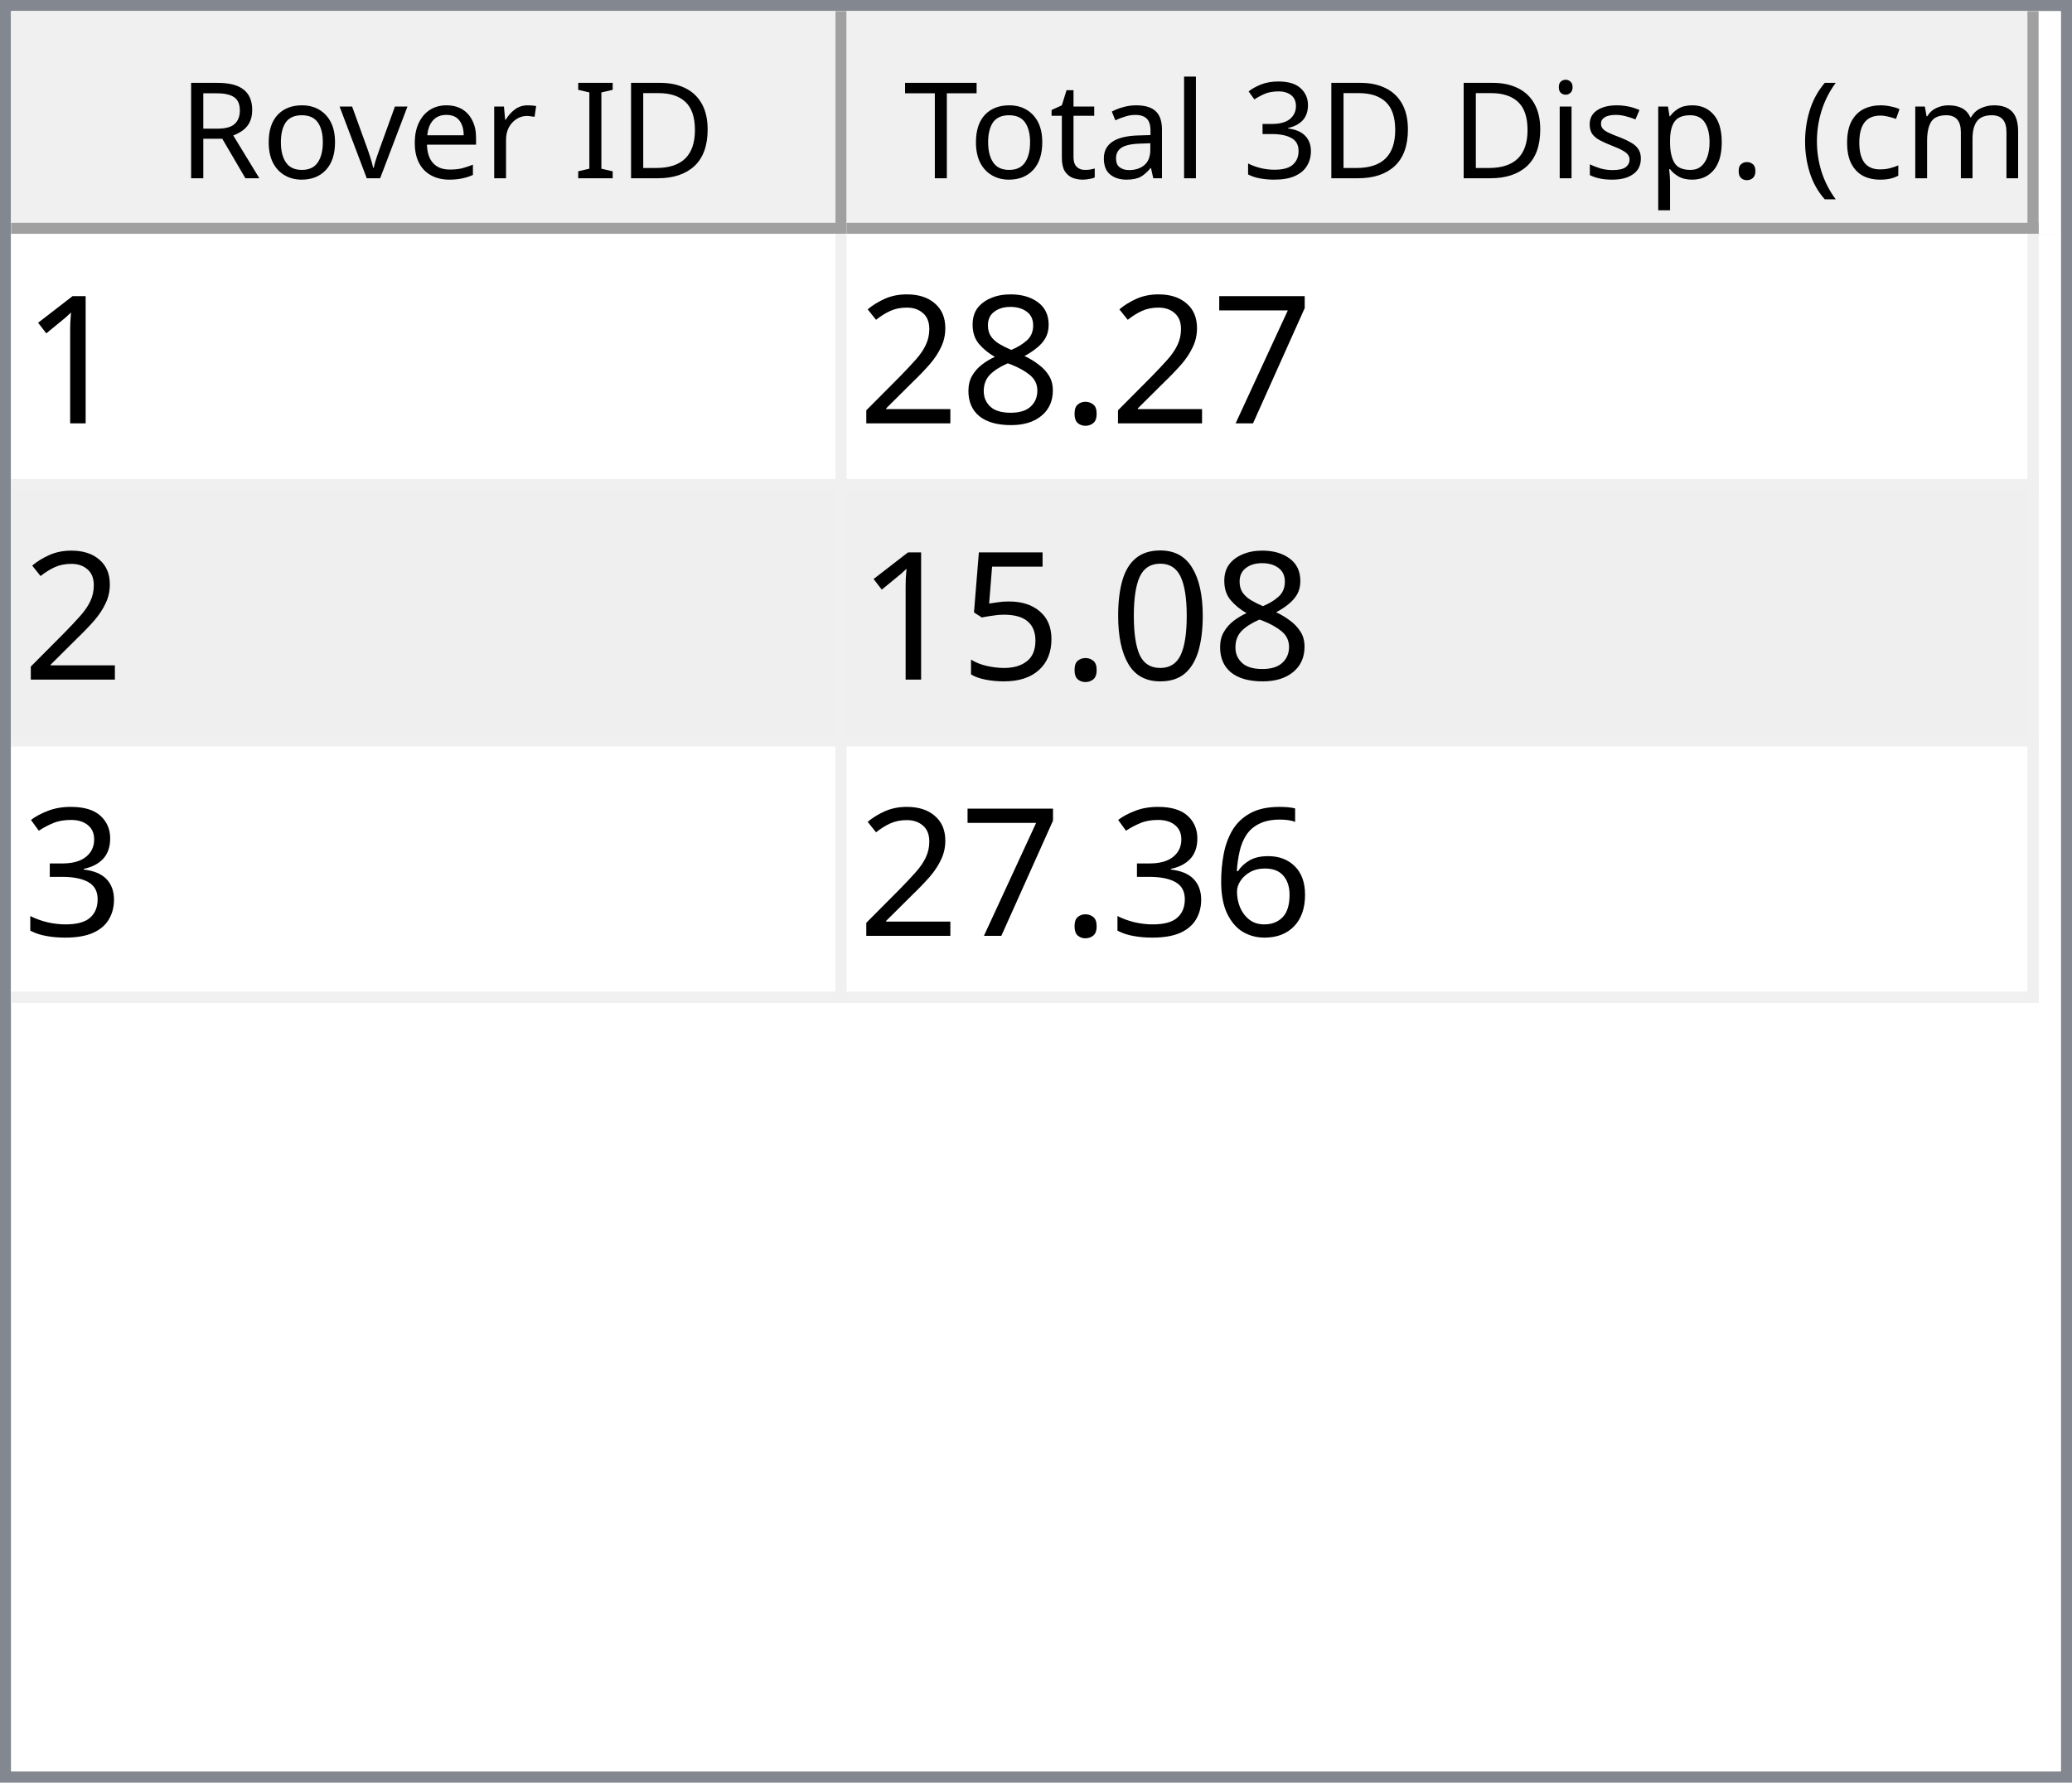
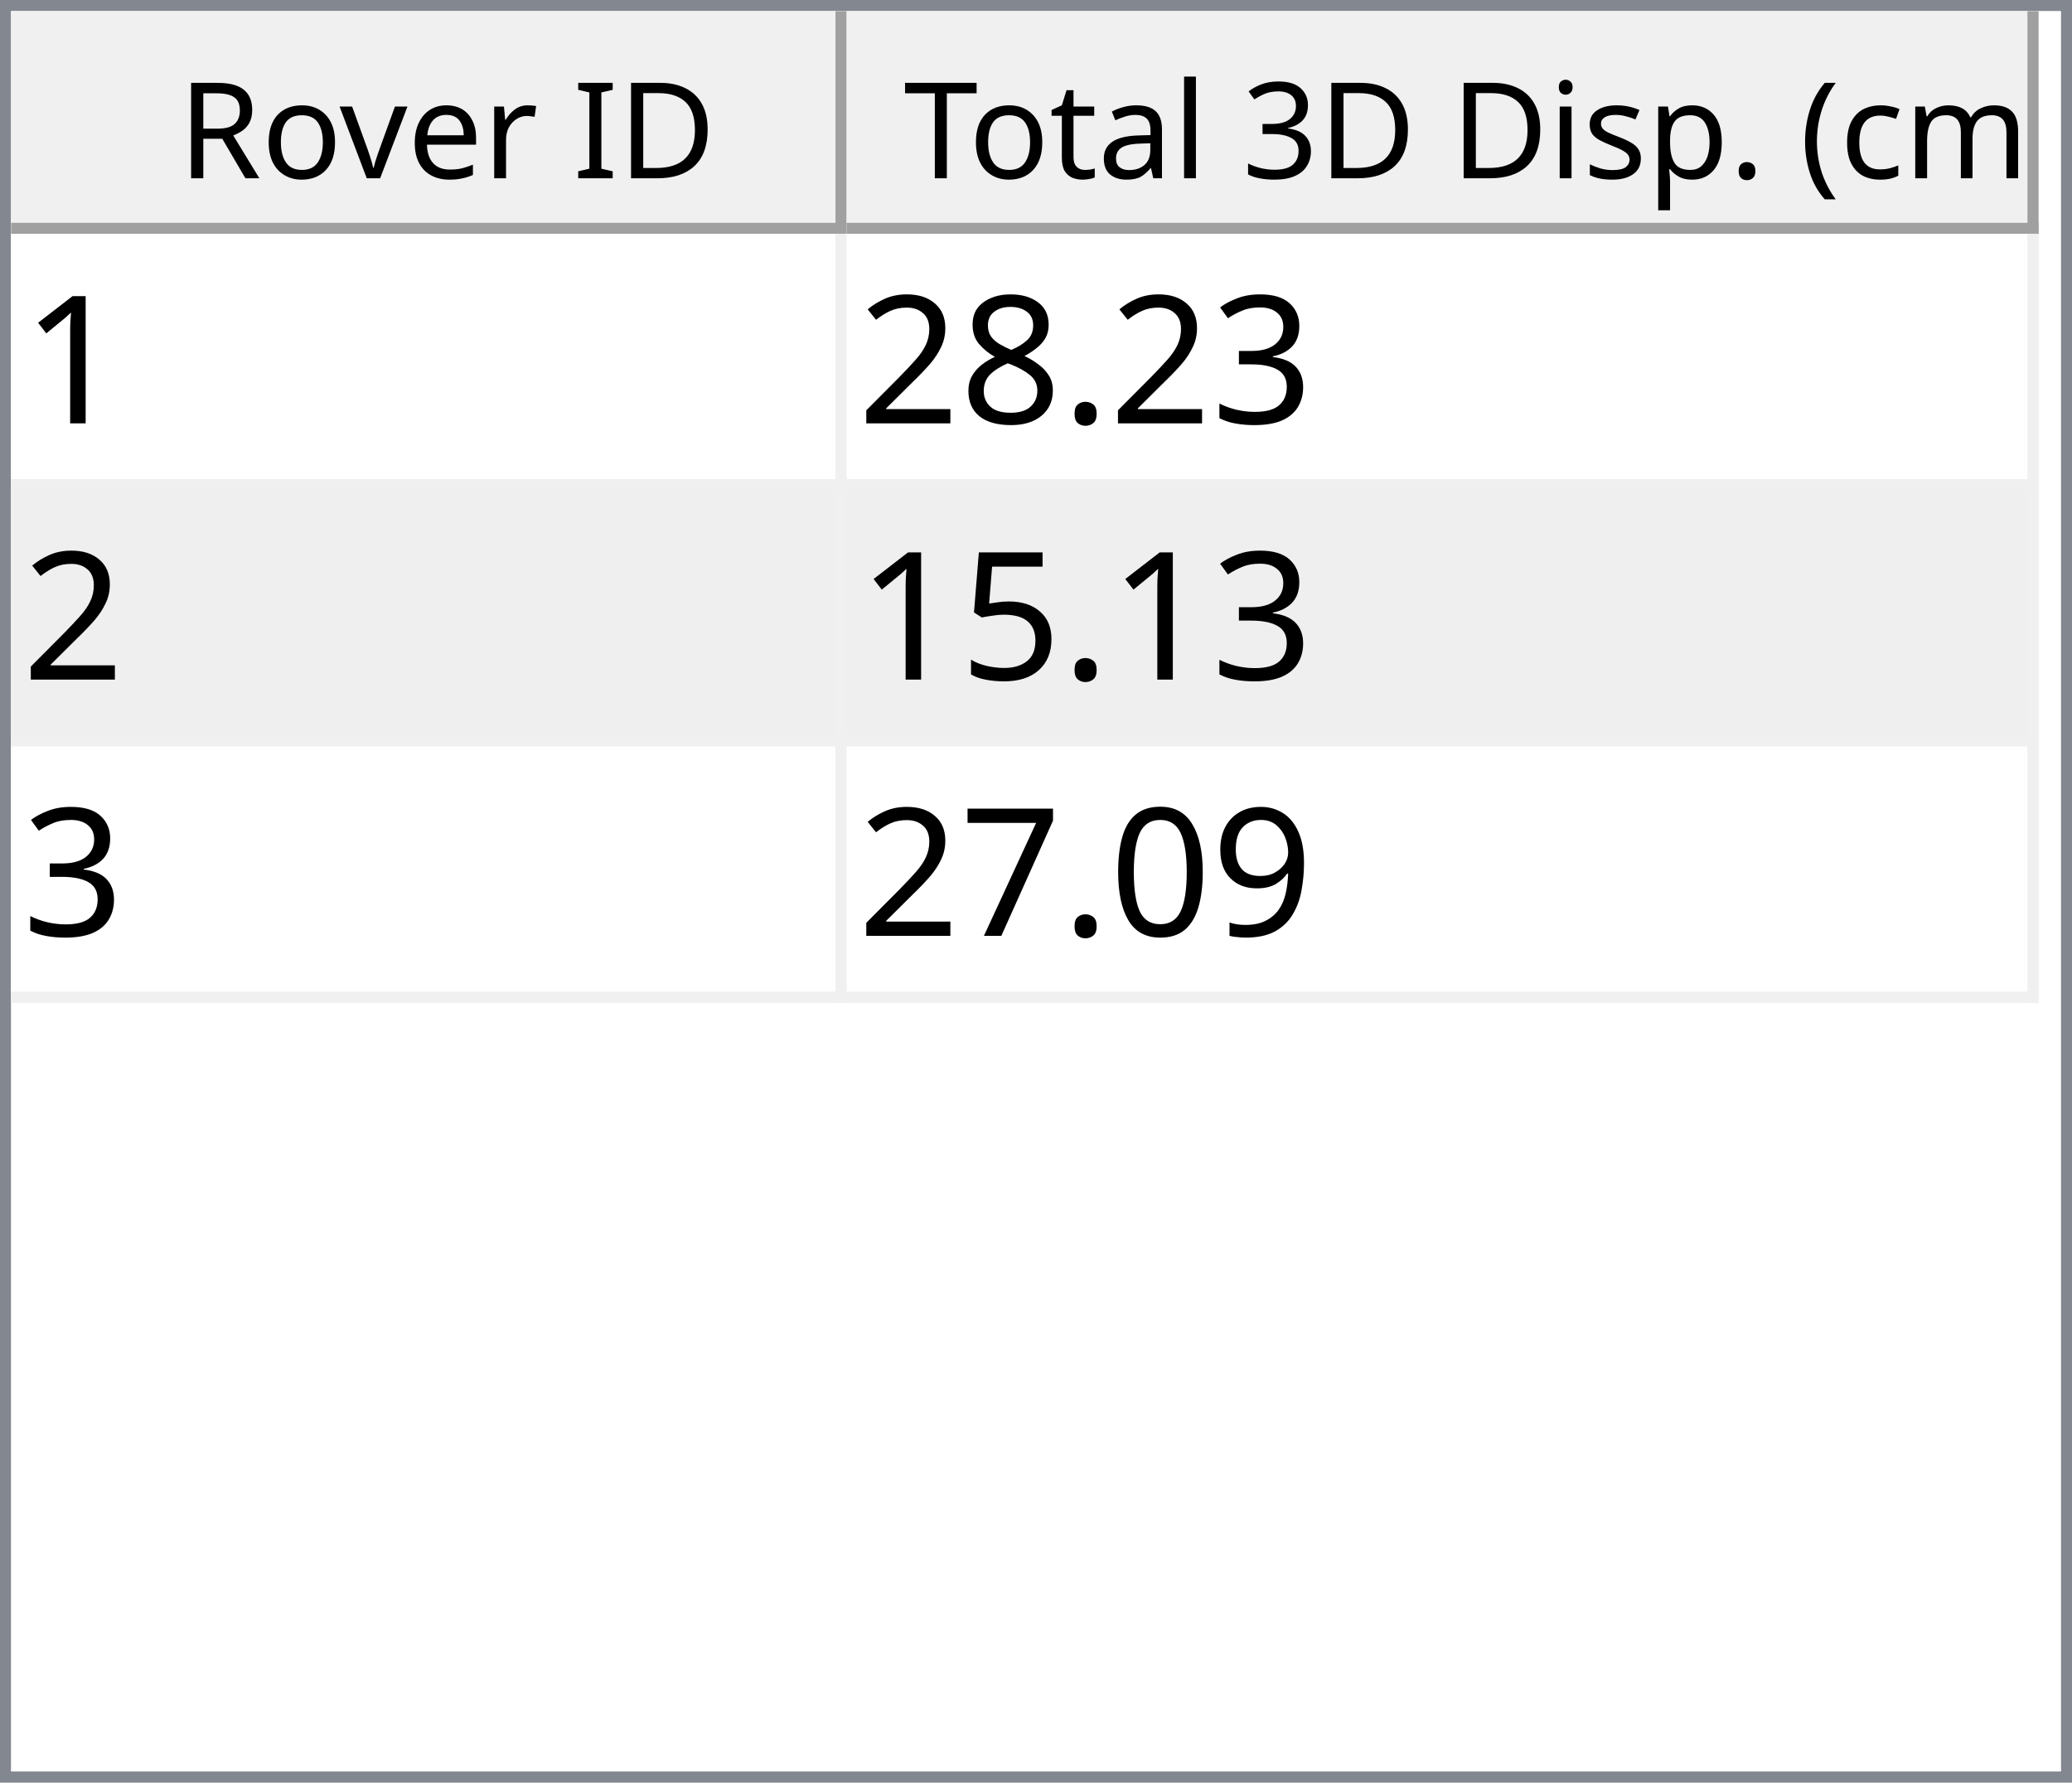
<svg xmlns="http://www.w3.org/2000/svg" style="fill-opacity:1; color-rendering:auto; color-interpolation:auto; text-rendering:auto; stroke:black; stroke-linecap:square; stroke-miterlimit:10; shape-rendering:auto; stroke-opacity:1; fill:black; stroke-dasharray:none; font-weight:normal; stroke-width:1; font-family:'Dialog'; font-style:normal; stroke-linejoin:miter; font-size:12px; stroke-dashoffset:0; image-rendering:auto;" width="186" height="160">
  <defs id="genericDefs" />
  <g>
    <defs id="defs1">
      <clipPath clipPathUnits="userSpaceOnUse" id="clipPath1">
        <path d="M0 0 L186 0 L186 160 L0 160 L0 0 Z" />
      </clipPath>
      <clipPath clipPathUnits="userSpaceOnUse" id="clipPath2">
        <path d="M0 0 L0 160 L186 160 L186 0 Z" />
      </clipPath>
      <clipPath clipPathUnits="userSpaceOnUse" id="clipPath3">
        <path d="M0 0 L0 20 L184 20 L184 0 Z" />
      </clipPath>
      <clipPath clipPathUnits="userSpaceOnUse" id="clipPath4">
        <path d="M0 0 L0 20 L75 20 L75 0 Z" />
      </clipPath>
      <clipPath clipPathUnits="userSpaceOnUse" id="clipPath5">
        <path d="M1 1 L1 19 L74 19 L74 1 Z" />
      </clipPath>
      <clipPath clipPathUnits="userSpaceOnUse" id="clipPath6">
        <path d="M0 0 L0 18 L73 18 L73 0 Z" />
      </clipPath>
      <clipPath clipPathUnits="userSpaceOnUse" id="clipPath7">
        <path d="M-0.5 -0.5 L-0.5 19.5 L74.5 19.5 L74.5 -0.5 Z" />
      </clipPath>
      <clipPath clipPathUnits="userSpaceOnUse" id="clipPath8">
        <path d="M0 0 L0 20 L107 20 L107 0 Z" />
      </clipPath>
      <clipPath clipPathUnits="userSpaceOnUse" id="clipPath9">
        <path d="M1 1 L1 19 L106 19 L106 1 Z" />
      </clipPath>
      <clipPath clipPathUnits="userSpaceOnUse" id="clipPath10">
        <path d="M0 0 L0 18 L105 18 L105 0 Z" />
      </clipPath>
      <clipPath clipPathUnits="userSpaceOnUse" id="clipPath11">
        <path d="M-0.5 -0.5 L-0.5 19.5 L106.5 19.5 L106.5 -0.5 Z" />
      </clipPath>
      <clipPath clipPathUnits="userSpaceOnUse" id="clipPath12">
        <path d="M0 0 L0 138 L184 138 L184 0 Z" />
      </clipPath>
      <clipPath clipPathUnits="userSpaceOnUse" id="clipPath13">
        <path d="M0 0 L0 69 L182 69 L182 0 Z" />
      </clipPath>
      <clipPath clipPathUnits="userSpaceOnUse" id="clipPath14">
        <path d="M-0.5 -0.5 L-0.5 68.5 L181.5 68.5 L181.5 -0.5 Z" />
      </clipPath>
      <clipPath clipPathUnits="userSpaceOnUse" id="clipPath15">
        <path d="M0 0 L0 22 L74 22 L74 0 Z" />
      </clipPath>
      <clipPath clipPathUnits="userSpaceOnUse" id="clipPath16">
        <path d="M0 0 L0 22 L106 22 L106 0 Z" />
      </clipPath>
      <font horiz-adv-x="64.551" id="font1">
        <font-face ascent="107.91" descent="25.098" units-per-em="100" style="font-style:normal; font-family:Segoe UI; font-weight:normal;" />
        <missing-glyph horiz-adv-x="64.551" d="M8.109 0 L8.109 68.266 L56.453 68.266 L56.453 0 L8.109 0 ZM15.328 7.234 L49.219 7.234 L49.219 61.031 L15.328 61.031 L15.328 7.234 Z" />
        <glyph unicode="D" horiz-adv-x="70.117" d="M9.188 0 L9.188 70.016 L28.516 70.016 Q65.531 70.016 65.531 35.891 Q65.531 19.672 55.25 9.836 Q44.969 0 27.734 0 L9.188 0 ZM17.391 62.594 L17.391 7.422 L27.828 7.422 Q41.609 7.422 49.273 14.797 Q56.938 22.172 56.938 35.688 Q56.938 62.594 28.328 62.594 L17.391 62.594 Z" />
        <glyph unicode="I" horiz-adv-x="26.611" d="M17.391 0 L9.188 0 L9.188 70.016 L17.391 70.016 L17.391 0 Z" />
        <glyph unicode=" " horiz-adv-x="27.393" d="" />
        <glyph unicode="r" horiz-adv-x="34.766" d="M34.188 41.891 Q32.078 43.5 28.125 43.5 Q23 43.5 19.555 38.672 Q16.109 33.844 16.109 25.484 L16.109 0 L8.109 0 L8.109 50 L16.109 50 L16.109 39.703 L16.312 39.703 Q18.016 44.969 21.531 47.922 Q25.047 50.875 29.391 50.875 Q32.516 50.875 34.188 50.203 L34.188 41.891 Z" />
        <glyph unicode="e" horiz-adv-x="52.295" d="M48.297 23 L12.984 23 Q13.188 14.656 17.484 10.109 Q21.781 5.562 29.297 5.562 Q37.75 5.562 44.828 11.141 L44.828 3.609 Q38.234 -1.172 27.391 -1.172 Q16.797 -1.172 10.742 5.641 Q4.688 12.453 4.688 24.812 Q4.688 36.469 11.305 43.82 Q17.922 51.172 27.734 51.172 Q37.547 51.172 42.922 44.828 Q48.297 38.484 48.297 27.203 L48.297 23 ZM40.094 29.781 Q40.047 36.719 36.75 40.578 Q33.453 44.438 27.594 44.438 Q21.922 44.438 17.969 40.383 Q14.016 36.328 13.094 29.781 L40.094 29.781 Z" />
        <glyph unicode="v" horiz-adv-x="47.9" d="M47.406 50 L27.484 0 L19.625 0 L0.688 50 L9.469 50 L22.172 13.672 Q23.578 9.672 23.922 6.688 L24.125 6.688 Q24.609 10.453 25.688 13.484 L38.969 50 L47.406 50 Z" />
        <glyph unicode="o" horiz-adv-x="58.594" d="M29 -1.172 Q17.922 -1.172 11.305 5.836 Q4.688 12.844 4.688 24.422 Q4.688 37.016 11.57 44.094 Q18.453 51.172 30.172 51.172 Q41.359 51.172 47.633 44.289 Q53.906 37.406 53.906 25.203 Q53.906 13.234 47.141 6.031 Q40.375 -1.172 29 -1.172 ZM29.594 44.438 Q21.875 44.438 17.383 39.188 Q12.891 33.938 12.891 24.703 Q12.891 15.828 17.43 10.695 Q21.969 5.562 29.594 5.562 Q37.359 5.562 41.531 10.594 Q45.703 15.625 45.703 24.906 Q45.703 34.281 41.531 39.359 Q37.359 44.438 29.594 44.438 Z" />
        <glyph unicode="R" horiz-adv-x="59.814" d="M59.375 0 L49.609 0 L37.891 19.625 Q36.281 22.359 34.766 24.289 Q33.25 26.219 31.664 27.438 Q30.078 28.656 28.25 29.219 Q26.422 29.781 24.125 29.781 L17.391 29.781 L17.391 0 L9.188 0 L9.188 70.016 L30.078 70.016 Q34.672 70.016 38.555 68.867 Q42.438 67.719 45.289 65.375 Q48.141 63.031 49.758 59.547 Q51.375 56.062 51.375 51.375 Q51.375 47.703 50.273 44.656 Q49.172 41.609 47.148 39.211 Q45.125 36.812 42.266 35.133 Q39.406 33.453 35.844 32.516 L35.844 32.328 Q37.594 31.547 38.891 30.547 Q40.188 29.547 41.359 28.18 Q42.531 26.812 43.68 25.078 Q44.828 23.344 46.234 21.047 L59.375 0 ZM17.391 62.594 L17.391 37.203 L28.516 37.203 Q31.594 37.203 34.203 38.133 Q36.812 39.062 38.719 40.797 Q40.625 42.531 41.703 45.047 Q42.781 47.562 42.781 50.688 Q42.781 56.297 39.141 59.445 Q35.5 62.594 28.609 62.594 L17.391 62.594 Z" />
        <glyph unicode=")" horiz-adv-x="30.176" d="M8.297 -15.922 L1.172 -15.922 Q16.406 2.344 16.406 26.812 Q16.406 51.469 1.078 70.016 L8.297 70.016 Q23.531 52.156 23.531 26.703 Q23.531 1.375 8.297 -15.922 Z" />
        <glyph unicode="m" horiz-adv-x="86.133" d="M79.109 0 L71.094 0 L71.094 28.719 Q71.094 37.016 68.531 40.727 Q65.969 44.438 59.906 44.438 Q54.781 44.438 51.195 39.75 Q47.609 35.062 47.609 28.516 L47.609 0 L39.594 0 L39.594 29.688 Q39.594 44.438 28.219 44.438 Q22.953 44.438 19.531 40.016 Q16.109 35.594 16.109 28.516 L16.109 0 L8.109 0 L8.109 50 L16.109 50 L16.109 42.094 L16.312 42.094 Q21.625 51.172 31.844 51.172 Q36.969 51.172 40.773 48.312 Q44.578 45.453 46 40.828 Q51.562 51.172 62.594 51.172 Q79.109 51.172 79.109 30.812 L79.109 0 Z" />
        <glyph unicode="c" horiz-adv-x="46.191" d="M42.188 2.297 Q36.422 -1.172 28.516 -1.172 Q17.828 -1.172 11.258 5.789 Q4.688 12.75 4.688 23.828 Q4.688 36.188 11.766 43.68 Q18.844 51.172 30.672 51.172 Q37.25 51.172 42.281 48.734 L42.281 40.531 Q36.719 44.438 30.375 44.438 Q22.703 44.438 17.797 38.945 Q12.891 33.453 12.891 24.516 Q12.891 15.719 17.508 10.641 Q22.125 5.562 29.891 5.562 Q36.422 5.562 42.188 9.906 L42.188 2.297 Z" />
        <glyph unicode="(" horiz-adv-x="30.176" d="M29.109 -15.922 L21.969 -15.922 Q6.844 1.375 6.844 26.703 Q6.844 52.156 21.969 70.016 L29.203 70.016 Q13.875 51.469 13.875 26.812 Q13.875 2.344 29.109 -15.922 Z" />
        <glyph unicode="." horiz-adv-x="21.68" d="M10.891 -1.078 Q8.641 -1.078 7.055 0.539 Q5.469 2.156 5.469 4.391 Q5.469 6.641 7.055 8.273 Q8.641 9.906 10.891 9.906 Q13.188 9.906 14.797 8.273 Q16.406 6.641 16.406 4.391 Q16.406 2.156 14.797 0.539 Q13.188 -1.078 10.891 -1.078 Z" />
        <glyph unicode="p" horiz-adv-x="58.789" d="M16.312 7.234 L16.109 7.234 L16.109 -23 L8.109 -23 L8.109 50 L16.109 50 L16.109 41.219 L16.312 41.219 Q22.219 51.172 33.594 51.172 Q43.266 51.172 48.688 44.461 Q54.109 37.75 54.109 26.469 Q54.109 13.922 48 6.375 Q41.891 -1.172 31.297 -1.172 Q21.578 -1.172 16.312 7.234 ZM16.109 27.391 L16.109 20.406 Q16.109 14.203 20.141 9.883 Q24.172 5.562 30.375 5.562 Q37.641 5.562 41.773 11.133 Q45.906 16.703 45.906 26.609 Q45.906 34.969 42.047 39.703 Q38.188 44.438 31.594 44.438 Q24.609 44.438 20.359 39.578 Q16.109 34.719 16.109 27.391 Z" />
        <glyph unicode="s" horiz-adv-x="42.432" d="M5.078 1.812 L5.078 10.406 Q11.625 5.562 19.484 5.562 Q30.031 5.562 30.031 12.594 Q30.031 14.594 29.125 15.992 Q28.219 17.391 26.68 18.461 Q25.141 19.531 23.07 20.383 Q21 21.234 18.609 22.172 Q15.281 23.484 12.766 24.828 Q10.25 26.172 8.57 27.859 Q6.891 29.547 6.031 31.695 Q5.172 33.844 5.172 36.719 Q5.172 40.234 6.789 42.945 Q8.406 45.656 11.086 47.484 Q13.766 49.312 17.211 50.242 Q20.656 51.172 24.312 51.172 Q30.812 51.172 35.938 48.922 L35.938 40.828 Q30.422 44.438 23.25 44.438 Q21 44.438 19.195 43.922 Q17.391 43.406 16.094 42.477 Q14.797 41.547 14.086 40.258 Q13.375 38.969 13.375 37.406 Q13.375 35.453 14.086 34.133 Q14.797 32.812 16.164 31.789 Q17.531 30.766 19.484 29.938 Q21.438 29.109 23.922 28.125 Q27.25 26.859 29.883 25.516 Q32.516 24.172 34.375 22.484 Q36.234 20.797 37.234 18.602 Q38.234 16.406 38.234 13.375 Q38.234 9.672 36.602 6.938 Q34.969 4.203 32.234 2.398 Q29.5 0.594 25.93 -0.289 Q22.359 -1.172 18.453 -1.172 Q10.75 -1.172 5.078 1.812 Z" />
        <glyph unicode="i" horiz-adv-x="24.219" d="M12.203 62.703 Q10.062 62.703 8.547 64.164 Q7.031 65.625 7.031 67.875 Q7.031 70.125 8.547 71.609 Q10.062 73.094 12.203 73.094 Q14.406 73.094 15.945 71.609 Q17.484 70.125 17.484 67.875 Q17.484 65.719 15.945 64.211 Q14.406 62.703 12.203 62.703 ZM16.109 0 L8.109 0 L8.109 50 L16.109 50 L16.109 0 Z" />
        <glyph unicode="3" horiz-adv-x="53.906" d="M46.531 19.828 Q46.531 15.094 44.75 11.211 Q42.969 7.328 39.719 4.57 Q36.469 1.812 31.93 0.297 Q27.391 -1.219 21.922 -1.219 Q11.922 -1.219 6 2.594 L6 11.188 Q13.094 5.609 22.219 5.609 Q25.875 5.609 28.828 6.539 Q31.781 7.469 33.906 9.227 Q36.031 10.984 37.18 13.477 Q38.328 15.969 38.328 19.094 Q38.328 32.812 18.797 32.812 L12.984 32.812 L12.984 39.594 L18.5 39.594 Q35.797 39.594 35.797 52.484 Q35.797 64.406 22.609 64.406 Q15.188 64.406 8.688 59.422 L8.688 67.188 Q15.375 71.188 24.609 71.188 Q29 71.188 32.57 69.969 Q36.141 68.75 38.68 66.555 Q41.219 64.359 42.609 61.281 Q44 58.203 44 54.5 Q44 40.672 30.031 36.719 L30.031 36.531 Q33.594 36.141 36.625 34.797 Q39.656 33.453 41.852 31.305 Q44.047 29.156 45.289 26.25 Q46.531 23.344 46.531 19.828 Z" />
        <glyph unicode="l" horiz-adv-x="24.219" d="M16.109 0 L8.109 0 L8.109 74.031 L16.109 74.031 L16.109 0 Z" />
        <glyph unicode="a" horiz-adv-x="50.879" d="M43.891 0 L35.891 0 L35.891 7.812 L35.688 7.812 Q30.469 -1.172 20.312 -1.172 Q12.844 -1.172 8.617 2.781 Q4.391 6.734 4.391 13.281 Q4.391 27.297 20.906 29.594 L35.891 31.688 Q35.891 44.438 25.594 44.438 Q16.547 44.438 9.281 38.281 L9.281 46.484 Q16.656 51.172 26.266 51.172 Q43.891 51.172 43.891 32.516 L43.891 0 ZM35.891 25.297 L23.828 23.641 Q18.266 22.859 15.43 20.875 Q12.594 18.891 12.594 13.875 Q12.594 10.203 15.211 7.883 Q17.828 5.562 22.172 5.562 Q28.125 5.562 32.008 9.742 Q35.891 13.922 35.891 20.312 L35.891 25.297 Z" />
        <glyph unicode="t" horiz-adv-x="33.887" d="M31.297 0.484 Q28.469 -1.078 23.828 -1.078 Q10.688 -1.078 10.688 13.578 L10.688 43.172 L2.094 43.172 L2.094 50 L10.688 50 L10.688 62.203 L18.703 64.797 L18.703 50 L31.297 50 L31.297 43.172 L18.703 43.172 L18.703 14.984 Q18.703 9.969 20.414 7.82 Q22.125 5.672 26.078 5.672 Q29.109 5.672 31.297 7.328 L31.297 0.484 Z" />
        <glyph unicode="T" horiz-adv-x="52.393" d="M50.594 62.594 L30.375 62.594 L30.375 0 L22.172 0 L22.172 62.594 L2 62.594 L2 70.016 L50.594 70.016 L50.594 62.594 Z" />
      </font>
      <font horiz-adv-x="75.0" id="font2">
        <font-face ascent="100.537" descent="21.973" units-per-em="100" style="font-style:normal; font-family:sans-serif; font-weight:normal;" />
        <missing-glyph horiz-adv-x="75.0" d="M12.5 0 L12.5 62.5 L62.5 62.5 L62.5 0 L12.5 0 ZM14.062 1.562 L60.938 1.562 L60.938 60.938 L14.062 60.938 L14.062 1.562 Z" />
        <glyph unicode="1" horiz-adv-x="55.615" d="M37.25 0 L28.469 0 L28.469 56 Q25.297 52.984 20.141 49.953 Q14.984 46.922 10.891 45.406 L10.891 53.906 Q18.266 57.375 23.781 62.305 Q29.297 67.234 31.594 71.875 L37.25 71.875 L37.25 0 Z" />
-         <glyph unicode="7" horiz-adv-x="55.615" d="M4.734 62.203 L4.734 70.656 L51.078 70.656 L51.078 63.812 Q44.234 56.547 37.523 44.484 Q30.812 32.422 27.156 19.672 Q24.516 10.688 23.781 0 L14.75 0 Q14.891 8.453 18.062 20.414 Q21.234 32.375 27.172 43.484 Q33.109 54.594 39.797 62.203 L4.734 62.203 Z" />
+         <glyph unicode="3" horiz-adv-x="55.615" d="M4.203 18.891 L12.984 20.062 Q14.5 12.594 18.141 9.297 Q21.781 6 27 6 Q33.203 6 37.477 10.297 Q41.75 14.594 41.75 20.953 Q41.75 27 37.797 30.93 Q33.844 34.859 27.734 34.859 Q25.25 34.859 21.531 33.891 L22.516 41.609 Q23.391 41.5 23.922 41.5 Q29.547 41.5 34.039 44.43 Q38.531 47.359 38.531 53.469 Q38.531 58.297 35.258 61.477 Q31.984 64.656 26.812 64.656 Q21.688 64.656 18.266 61.43 Q14.844 58.203 13.875 51.766 L5.078 53.328 Q6.688 62.156 12.398 67.016 Q18.109 71.875 26.609 71.875 Q32.469 71.875 37.398 69.359 Q42.328 66.844 44.945 62.5 Q47.562 58.156 47.562 53.266 Q47.562 48.641 45.07 44.828 Q42.578 41.016 37.703 38.766 Q44.047 37.312 47.562 32.695 Q51.078 28.078 51.078 21.141 Q51.078 11.766 44.242 5.25 Q37.406 -1.266 26.953 -1.266 Q17.531 -1.266 11.305 4.352 Q5.078 9.969 4.203 18.891 Z" />
        <glyph unicode="." horiz-adv-x="27.783" d="M9.078 0 L9.078 10.016 L19.094 10.016 L19.094 0 L9.078 0 Z" />
        <glyph unicode="8" horiz-adv-x="55.615" d="M17.672 38.812 Q12.203 40.828 9.57 44.539 Q6.938 48.25 6.938 53.422 Q6.938 61.234 12.555 66.555 Q18.172 71.875 27.484 71.875 Q36.859 71.875 42.578 66.43 Q48.297 60.984 48.297 53.172 Q48.297 48.188 45.68 44.508 Q43.062 40.828 37.75 38.812 Q44.344 36.672 47.781 31.883 Q51.219 27.094 51.219 20.453 Q51.219 11.281 44.727 5.031 Q38.234 -1.219 27.641 -1.219 Q17.047 -1.219 10.547 5.055 Q4.047 11.328 4.047 20.703 Q4.047 27.688 7.594 32.398 Q11.141 37.109 17.672 38.812 ZM15.922 53.719 Q15.922 48.641 19.195 45.414 Q22.469 42.188 27.688 42.188 Q32.766 42.188 36.016 45.383 Q39.266 48.578 39.266 53.219 Q39.266 58.062 35.914 61.359 Q32.562 64.656 27.594 64.656 Q22.562 64.656 19.242 61.43 Q15.922 58.203 15.922 53.719 ZM13.094 20.656 Q13.094 16.891 14.875 13.375 Q16.656 9.859 20.172 7.93 Q23.688 6 27.734 6 Q34.031 6 38.133 10.055 Q42.234 14.109 42.234 20.359 Q42.234 26.703 38.016 30.859 Q33.797 35.016 27.438 35.016 Q21.234 35.016 17.164 30.914 Q13.094 26.812 13.094 20.656 Z" />
        <glyph unicode="2" horiz-adv-x="55.615" d="M50.344 8.453 L50.344 0 L3.031 0 Q2.938 3.172 4.047 6.109 Q5.859 10.938 9.836 15.625 Q13.812 20.312 21.344 26.469 Q33.016 36.031 37.117 41.625 Q41.219 47.219 41.219 52.203 Q41.219 57.422 37.477 61.008 Q33.734 64.594 27.734 64.594 Q21.391 64.594 17.578 60.789 Q13.766 56.984 13.719 50.25 L4.688 51.172 Q5.609 61.281 11.664 66.578 Q17.719 71.875 27.938 71.875 Q38.234 71.875 44.242 66.164 Q50.25 60.453 50.25 52 Q50.25 47.703 48.492 43.555 Q46.734 39.406 42.656 34.812 Q38.578 30.219 29.109 22.219 Q21.188 15.578 18.945 13.211 Q16.703 10.844 15.234 8.453 L50.344 8.453 Z" />
+         <glyph unicode="5" horiz-adv-x="55.615" d="M4.156 18.75 L13.375 19.531 Q14.406 12.797 18.141 9.398 Q21.875 6 27.156 6 Q33.5 6 37.891 10.789 Q42.281 15.578 42.281 23.484 Q42.281 31 38.062 35.352 Q33.844 39.703 27 39.703 Q22.75 39.703 19.336 37.773 Q15.922 35.844 13.969 32.766 L5.719 33.844 L12.641 70.609 L48.25 70.609 L48.25 62.203 L19.672 62.203 L15.828 42.969 Q22.266 47.469 29.344 47.469 Q38.719 47.469 45.164 40.969 Q51.609 34.469 51.609 24.266 Q51.609 14.547 45.953 7.469 Q39.062 -1.219 27.156 -1.219 Q17.391 -1.219 11.211 4.25 Q5.031 9.719 4.156 18.75 Z" />
+         <glyph unicode="9" horiz-adv-x="55.615" d="M5.469 16.547 L13.922 17.328 Q14.984 11.375 18.016 8.688 Q21.047 6 25.781 6 Q29.828 6 32.883 7.859 Q35.938 9.719 37.891 12.82 Q39.844 15.922 41.164 21.195 Q42.484 26.469 42.484 31.938 Q42.484 32.516 42.438 33.688 Q39.797 29.5 35.234 26.883 Q30.672 24.266 25.344 24.266 Q16.453 24.266 10.305 30.711 Q4.156 37.156 4.156 47.703 Q4.156 58.594 10.578 65.234 Q17 71.875 26.656 71.875 Q33.641 71.875 39.43 68.117 Q45.219 64.359 48.219 57.398 Q51.219 50.438 51.219 37.25 Q51.219 23.531 48.242 15.406 Q45.266 7.281 39.383 3.031 Q33.5 -1.219 25.594 -1.219 Q17.188 -1.219 11.867 3.445 Q6.547 8.109 5.469 16.547 ZM41.453 48.141 Q41.453 55.719 37.43 60.156 Q33.406 64.594 27.734 64.594 Q21.875 64.594 17.531 59.812 Q13.188 55.031 13.188 47.406 Q13.188 40.578 17.312 36.305 Q21.438 32.031 27.484 32.031 Q33.594 32.031 37.523 36.305 Q41.453 40.578 41.453 48.141 Z" />
        <glyph unicode="0" horiz-adv-x="55.615" d="M4.156 35.297 Q4.156 48 6.766 55.742 Q9.375 63.484 14.523 67.68 Q19.672 71.875 27.484 71.875 Q33.25 71.875 37.594 69.555 Q41.938 67.234 44.773 62.867 Q47.609 58.5 49.219 52.227 Q50.828 45.953 50.828 35.297 Q50.828 22.703 48.242 14.969 Q45.656 7.234 40.508 3.008 Q35.359 -1.219 27.484 -1.219 Q17.141 -1.219 11.234 6.203 Q4.156 15.141 4.156 35.297 ZM13.188 35.297 Q13.188 17.672 17.312 11.836 Q21.438 6 27.484 6 Q33.547 6 37.672 11.859 Q41.797 17.719 41.797 35.297 Q41.797 52.984 37.672 58.789 Q33.547 64.594 27.391 64.594 Q21.344 64.594 17.719 59.469 Q13.188 52.938 13.188 35.297 Z" />
-         <glyph unicode="5" horiz-adv-x="55.615" d="M4.156 18.75 L13.375 19.531 Q14.406 12.797 18.141 9.398 Q21.875 6 27.156 6 Q33.5 6 37.891 10.789 Q42.281 15.578 42.281 23.484 Q42.281 31 38.062 35.352 Q33.844 39.703 27 39.703 Q22.75 39.703 19.336 37.773 Q15.922 35.844 13.969 32.766 L5.719 33.844 L12.641 70.609 L48.25 70.609 L48.25 62.203 L19.672 62.203 L15.828 42.969 Q22.266 47.469 29.344 47.469 Q38.719 47.469 45.164 40.969 Q51.609 34.469 51.609 24.266 Q51.609 14.547 45.953 7.469 Q39.062 -1.219 27.156 -1.219 Q17.391 -1.219 11.211 4.25 Q5.031 9.719 4.156 18.75 Z" />
-         <glyph unicode="3" horiz-adv-x="55.615" d="M4.203 18.891 L12.984 20.062 Q14.5 12.594 18.141 9.297 Q21.781 6 27 6 Q33.203 6 37.477 10.297 Q41.75 14.594 41.75 20.953 Q41.75 27 37.797 30.93 Q33.844 34.859 27.734 34.859 Q25.25 34.859 21.531 33.891 L22.516 41.609 Q23.391 41.5 23.922 41.5 Q29.547 41.5 34.039 44.43 Q38.531 47.359 38.531 53.469 Q38.531 58.297 35.258 61.477 Q31.984 64.656 26.812 64.656 Q21.688 64.656 18.266 61.43 Q14.844 58.203 13.875 51.766 L5.078 53.328 Q6.688 62.156 12.398 67.016 Q18.109 71.875 26.609 71.875 Q32.469 71.875 37.398 69.359 Q42.328 66.844 44.945 62.5 Q47.562 58.156 47.562 53.266 Q47.562 48.641 45.07 44.828 Q42.578 41.016 37.703 38.766 Q44.047 37.312 47.562 32.695 Q51.078 28.078 51.078 21.141 Q51.078 11.766 44.242 5.25 Q37.406 -1.266 26.953 -1.266 Q17.531 -1.266 11.305 4.352 Q5.078 9.969 4.203 18.891 Z" />
-         <glyph unicode="6" horiz-adv-x="55.615" d="M49.75 54.047 L41.016 53.375 Q39.844 58.547 37.703 60.891 Q34.125 64.656 28.906 64.656 Q24.703 64.656 21.531 62.312 Q17.391 59.281 14.992 53.469 Q12.594 47.656 12.5 36.922 Q15.672 41.75 20.266 44.094 Q24.859 46.438 29.891 46.438 Q38.672 46.438 44.852 39.969 Q51.031 33.5 51.031 23.25 Q51.031 16.5 48.125 10.719 Q45.219 4.938 40.141 1.859 Q35.062 -1.219 28.609 -1.219 Q17.625 -1.219 10.695 6.859 Q3.766 14.938 3.766 33.5 Q3.766 54.25 11.422 63.672 Q18.109 71.875 29.438 71.875 Q37.891 71.875 43.289 67.141 Q48.688 62.406 49.75 54.047 ZM13.875 23.188 Q13.875 18.656 15.797 14.508 Q17.719 10.359 21.188 8.18 Q24.656 6 28.469 6 Q34.031 6 38.039 10.492 Q42.047 14.984 42.047 22.703 Q42.047 30.125 38.086 34.398 Q34.125 38.672 28.125 38.672 Q22.172 38.672 18.023 34.398 Q13.875 30.125 13.875 23.188 Z" />
+         <glyph unicode="7" horiz-adv-x="55.615" d="M4.734 62.203 L4.734 70.656 L51.078 70.656 L51.078 63.812 Q44.234 56.547 37.523 44.484 Q30.812 32.422 27.156 19.672 Q24.516 10.688 23.781 0 L14.75 0 Q14.891 8.453 18.062 20.414 Q21.234 32.375 27.172 43.484 Q33.109 54.594 39.797 62.203 L4.734 62.203 Z" />
      </font>
    </defs>
    <g style="fill:white; stroke:white;">
      <rect x="0" y="0" width="186" style="clip-path:url(#clipPath1); stroke:none;" height="160" />
    </g>
    <g style="fill:white; text-rendering:optimizeSpeed; color-rendering:optimizeSpeed; image-rendering:optimizeSpeed; shape-rendering:crispEdges; stroke:white; color-interpolation:sRGB;">
      <rect x="0" width="186" height="160" y="0" style="stroke:none;" />
      <path style="stroke:none;" d="M0 160 L186 160 L186 0 L0 0 Z" />
    </g>
    <g style="fill:rgb(240,240,240); font-family:'Segoe UI'; stroke:rgb(240,240,240);">
      <rect x="0" y="0" width="186" style="clip-path:url(#clipPath2); stroke:none;" height="160" />
    </g>
    <g style="fill:rgb(130,135,144); font-family:'Segoe UI'; stroke:rgb(130,135,144);">
      <path d="M0 0 L186 0 L186 160 L0 160 L0 0 ZM1 1 L185 1 L185 159 L1 159 L1 1 Z" style="fill-rule:evenodd; clip-path:url(#clipPath2); stroke:none;" />
    </g>
    <g style="fill:white; font-family:'Segoe UI'; stroke:white;" transform="translate(1,1)">
      <rect x="0" y="0" width="184" style="clip-path:url(#clipPath3); stroke:none;" height="20" />
    </g>
    <g style="fill:rgb(240,240,240); font-family:'Segoe UI'; stroke:rgb(240,240,240);" transform="translate(1,1)">
      <rect x="0" y="0" width="75" style="clip-path:url(#clipPath4); stroke:none;" height="20" />
    </g>
    <g style="font-family:'Segoe UI';" transform="translate(2,2)">
      <text x="14" xml:space="preserve" y="14" style="clip-path:url(#clipPath6); stroke:none;">Rover ID</text>
    </g>
    <g style="fill:rgb(160,160,160); font-family:'Segoe UI'; stroke:rgb(160,160,160); stroke-linejoin:bevel;" transform="translate(1.5,1.5)">
      <line x1="74" x2="74" y1="0" style="fill:none; clip-path:url(#clipPath7);" y2="19" />
    </g>
    <g style="fill:rgb(160,160,160); font-family:'Segoe UI'; stroke:rgb(160,160,160); stroke-linejoin:bevel;" transform="matrix(1,0,0,1,1,1) translate(0.5,0.5)">
      <line x1="0" x2="74" y1="19" style="fill:none; clip-path:url(#clipPath7);" y2="19" />
    </g>
    <g style="fill:rgb(240,240,240); font-family:'Segoe UI'; stroke:rgb(240,240,240);" transform="translate(76,1)">
      <rect x="0" y="0" width="107" style="clip-path:url(#clipPath8); stroke:none;" height="20" />
    </g>
    <g style="font-family:'Segoe UI';" transform="translate(77,2)">
      <text x="1" xml:space="preserve" y="14" style="clip-path:url(#clipPath10); stroke:none;"> Total 3D Disp. (cm)</text>
    </g>
    <g style="fill:rgb(160,160,160); font-family:'Segoe UI'; stroke:rgb(160,160,160); stroke-linejoin:bevel;" transform="translate(76.5,1.5)">
      <line x1="106" x2="106" y1="0" style="fill:none; clip-path:url(#clipPath11);" y2="19" />
    </g>
    <g style="fill:rgb(160,160,160); font-family:'Segoe UI'; stroke:rgb(160,160,160); stroke-linejoin:bevel;" transform="matrix(1,0,0,1,76,1) translate(0.5,0.5)">
      <line x1="0" x2="106" y1="19" style="fill:none; clip-path:url(#clipPath11);" y2="19" />
    </g>
    <g style="fill:white; font-family:'Segoe UI'; stroke:white;" transform="translate(1,21)">
      <rect x="0" y="0" width="184" style="clip-path:url(#clipPath12); stroke:none;" height="138" />
    </g>
    <g style="fill:rgb(240,240,240); font-size:16px; font-family:sans-serif; stroke:rgb(240,240,240);" transform="translate(1,21)">
      <rect x="0" y="0" width="182" style="clip-path:url(#clipPath13); stroke:none;" height="69" />
      <line transform="translate(0.5,0.5)" x1="0" x2="181" y1="22" style="clip-path:url(#clipPath14); fill:none; stroke-linejoin:bevel;" y2="22" />
    </g>
    <g transform="matrix(1,0,0,1,1,21) translate(0.5,0.5)" style="fill:rgb(240,240,240); font-size:16px; font-family:sans-serif; stroke:rgb(240,240,240); stroke-linejoin:bevel;">
      <line x1="0" x2="181" y1="45" style="fill:none; clip-path:url(#clipPath14);" y2="45" />
    </g>
    <g transform="matrix(1,0,0,1,1,21) translate(0.5,0.5)" style="fill:rgb(240,240,240); font-size:16px; font-family:sans-serif; stroke:rgb(240,240,240); stroke-linejoin:bevel;">
      <line x1="0" x2="181" y1="68" style="fill:none; clip-path:url(#clipPath14);" y2="68" />
    </g>
    <g transform="matrix(1,0,0,1,1,21) translate(0.5,0.5)" style="fill:rgb(240,240,240); font-size:16px; font-family:sans-serif; stroke:rgb(240,240,240); stroke-linejoin:bevel;">
      <line x1="74" x2="74" y1="0" style="fill:none; clip-path:url(#clipPath14);" y2="68" />
    </g>
    <g transform="matrix(1,0,0,1,1,21) translate(0.5,0.5)" style="fill:rgb(240,240,240); font-size:16px; font-family:sans-serif; stroke:rgb(240,240,240); stroke-linejoin:bevel;">
      <line x1="181" x2="181" y1="0" style="fill:none; clip-path:url(#clipPath14);" y2="68" />
    </g>
    <g style="fill:white; font-size:16px; font-family:sans-serif; stroke:white;" transform="matrix(1,0,0,1,1,21)">
      <rect x="0" y="0" width="74" style="clip-path:url(#clipPath15); stroke:none;" height="22" />
      <text x="1" y="17" style="fill:black; clip-path:url(#clipPath15); stroke:none;" xml:space="preserve">1</text>
    </g>
    <g style="fill:white; font-size:16px; font-family:sans-serif; stroke:white;" transform="matrix(1,0,0,1,1,21) translate(75,0)">
      <rect x="0" y="0" width="106" style="clip-path:url(#clipPath16); stroke:none;" height="22" />
-       <text x="1" y="17" style="fill:black; clip-path:url(#clipPath16); stroke:none;" xml:space="preserve">28.27</text>
+       <text x="1" y="17" style="fill:black; clip-path:url(#clipPath16); stroke:none;" xml:space="preserve">28.23</text>
    </g>
    <g style="fill:rgb(239,239,239); font-size:16px; font-family:sans-serif; stroke:rgb(239,239,239);" transform="matrix(1,0,0,1,1,21) translate(0,23)">
      <rect x="0" y="0" width="74" style="clip-path:url(#clipPath15); stroke:none;" height="22" />
      <text x="1" y="17" style="fill:black; clip-path:url(#clipPath15); stroke:none;" xml:space="preserve">2</text>
    </g>
    <g style="fill:rgb(239,239,239); font-size:16px; font-family:sans-serif; stroke:rgb(239,239,239);" transform="matrix(1,0,0,1,1,21) translate(75,23)">
      <rect x="0" y="0" width="106" style="clip-path:url(#clipPath16); stroke:none;" height="22" />
-       <text x="1" y="17" style="fill:black; clip-path:url(#clipPath16); stroke:none;" xml:space="preserve">15.08</text>
+       <text x="1" y="17" style="fill:black; clip-path:url(#clipPath16); stroke:none;" xml:space="preserve">15.13</text>
    </g>
    <g style="fill:white; font-size:16px; font-family:sans-serif; stroke:white;" transform="matrix(1,0,0,1,1,21) translate(0,46)">
      <rect x="0" y="0" width="74" style="clip-path:url(#clipPath15); stroke:none;" height="22" />
      <text x="1" y="17" style="fill:black; clip-path:url(#clipPath15); stroke:none;" xml:space="preserve">3</text>
    </g>
    <g style="fill:white; font-size:16px; font-family:sans-serif; stroke:white;" transform="matrix(1,0,0,1,1,21) translate(75,46)">
      <rect x="0" y="0" width="106" style="clip-path:url(#clipPath16); stroke:none;" height="22" />
-       <text x="1" y="17" style="fill:black; clip-path:url(#clipPath16); stroke:none;" xml:space="preserve">27.36</text>
+       <text x="1" y="17" style="fill:black; clip-path:url(#clipPath16); stroke:none;" xml:space="preserve">27.09</text>
    </g>
  </g>
</svg>
